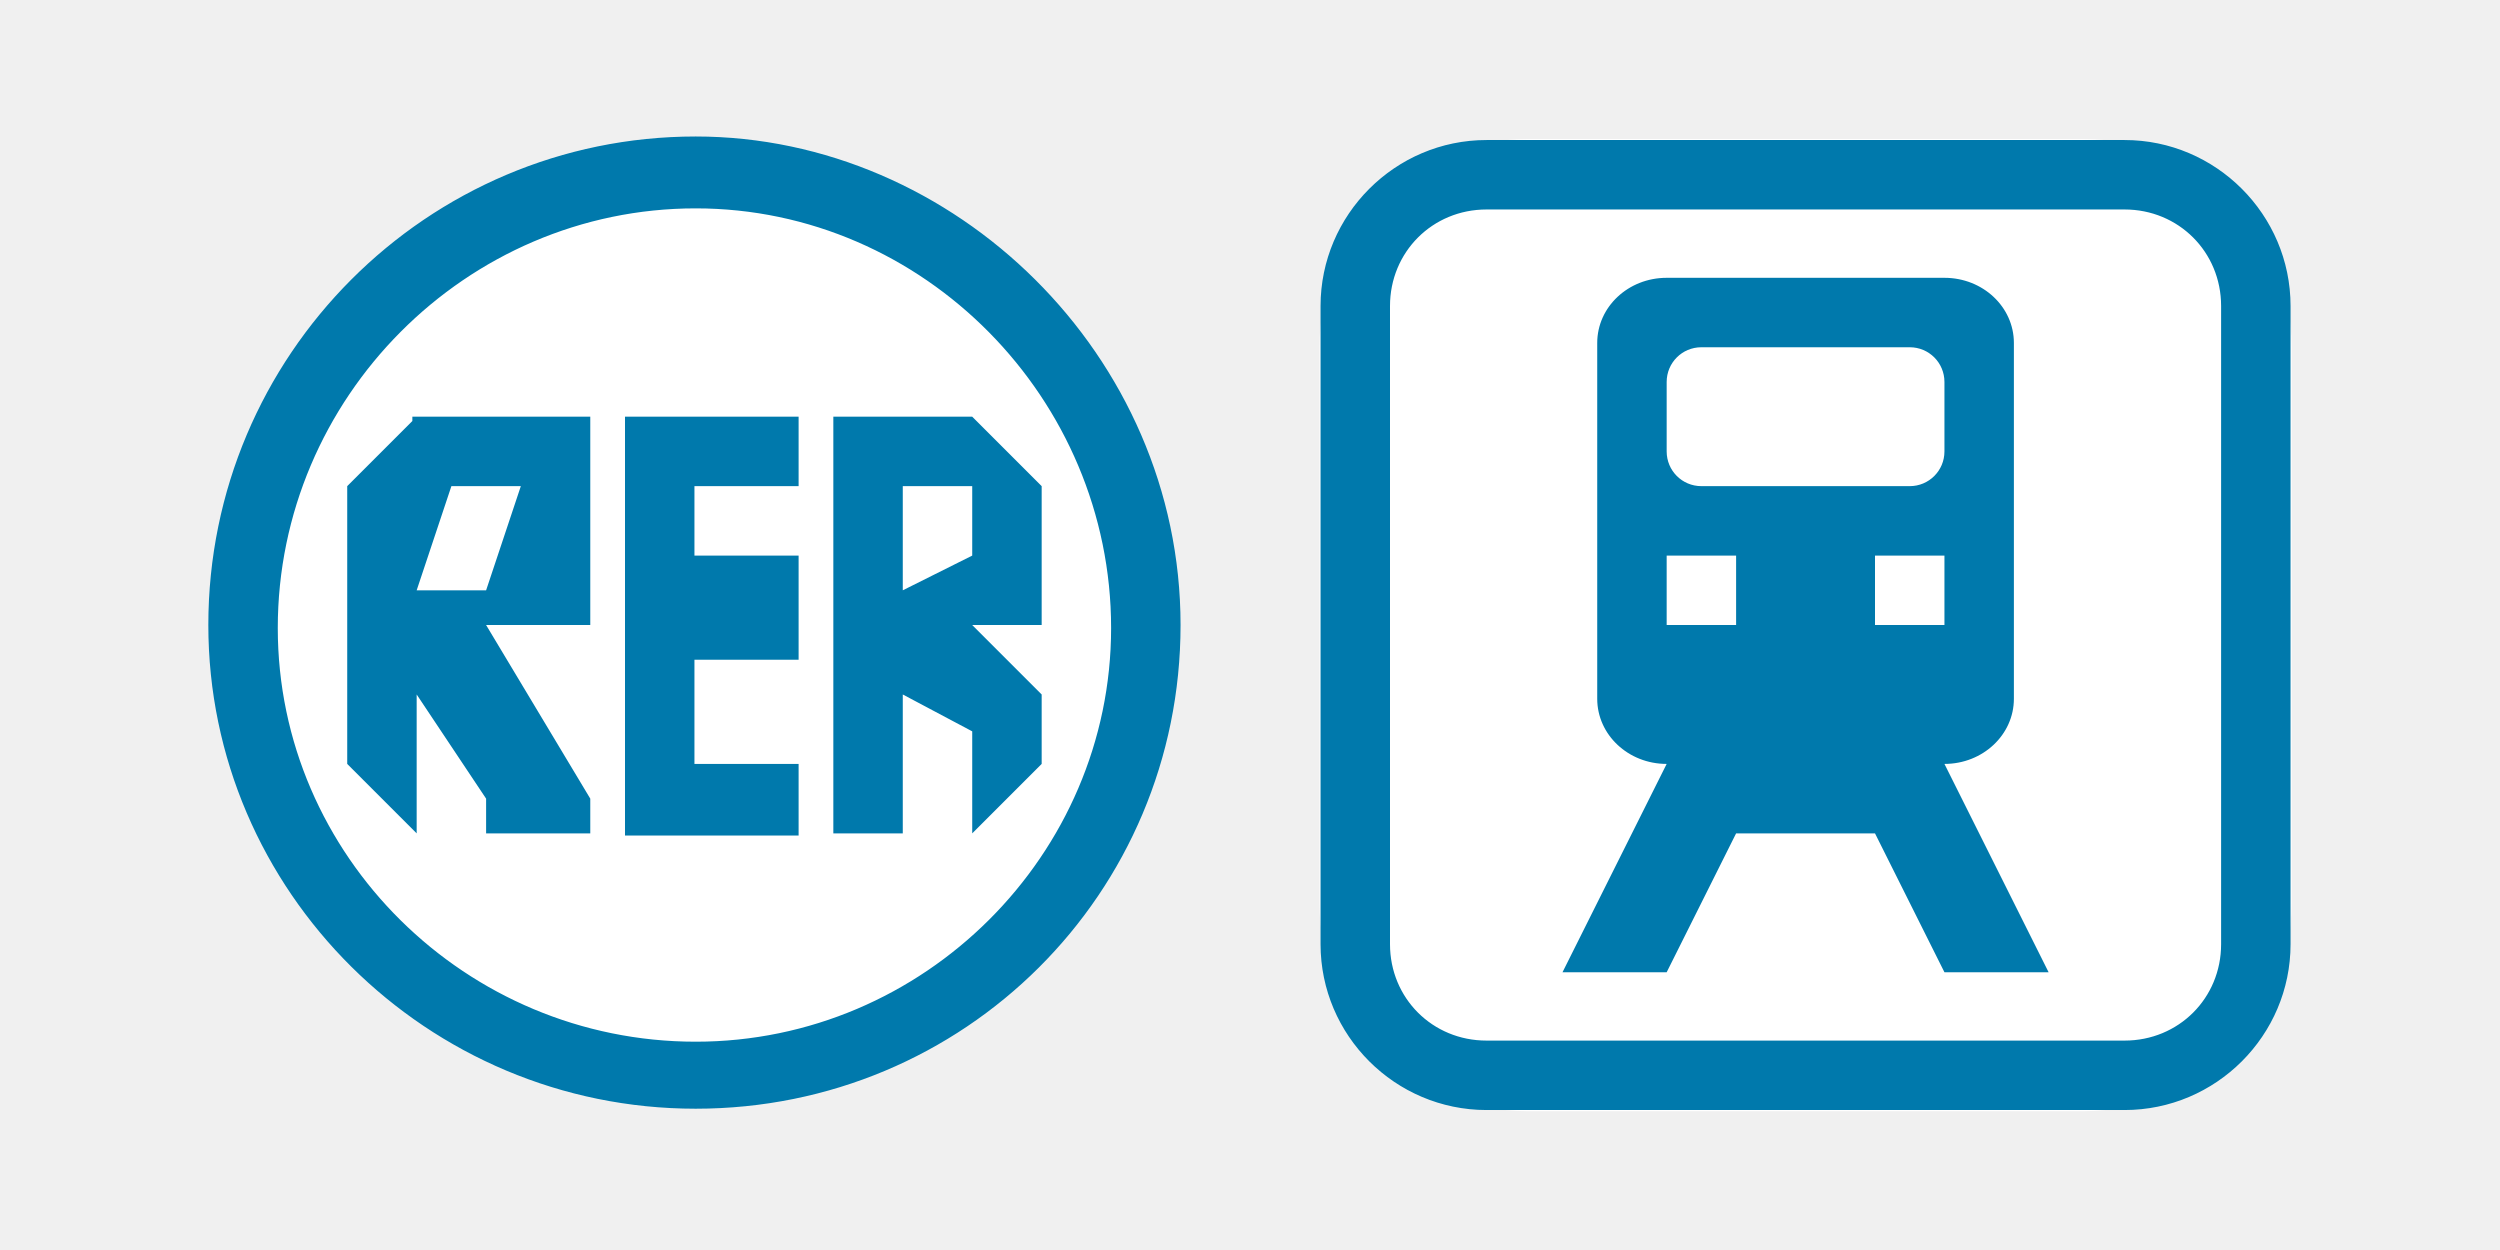
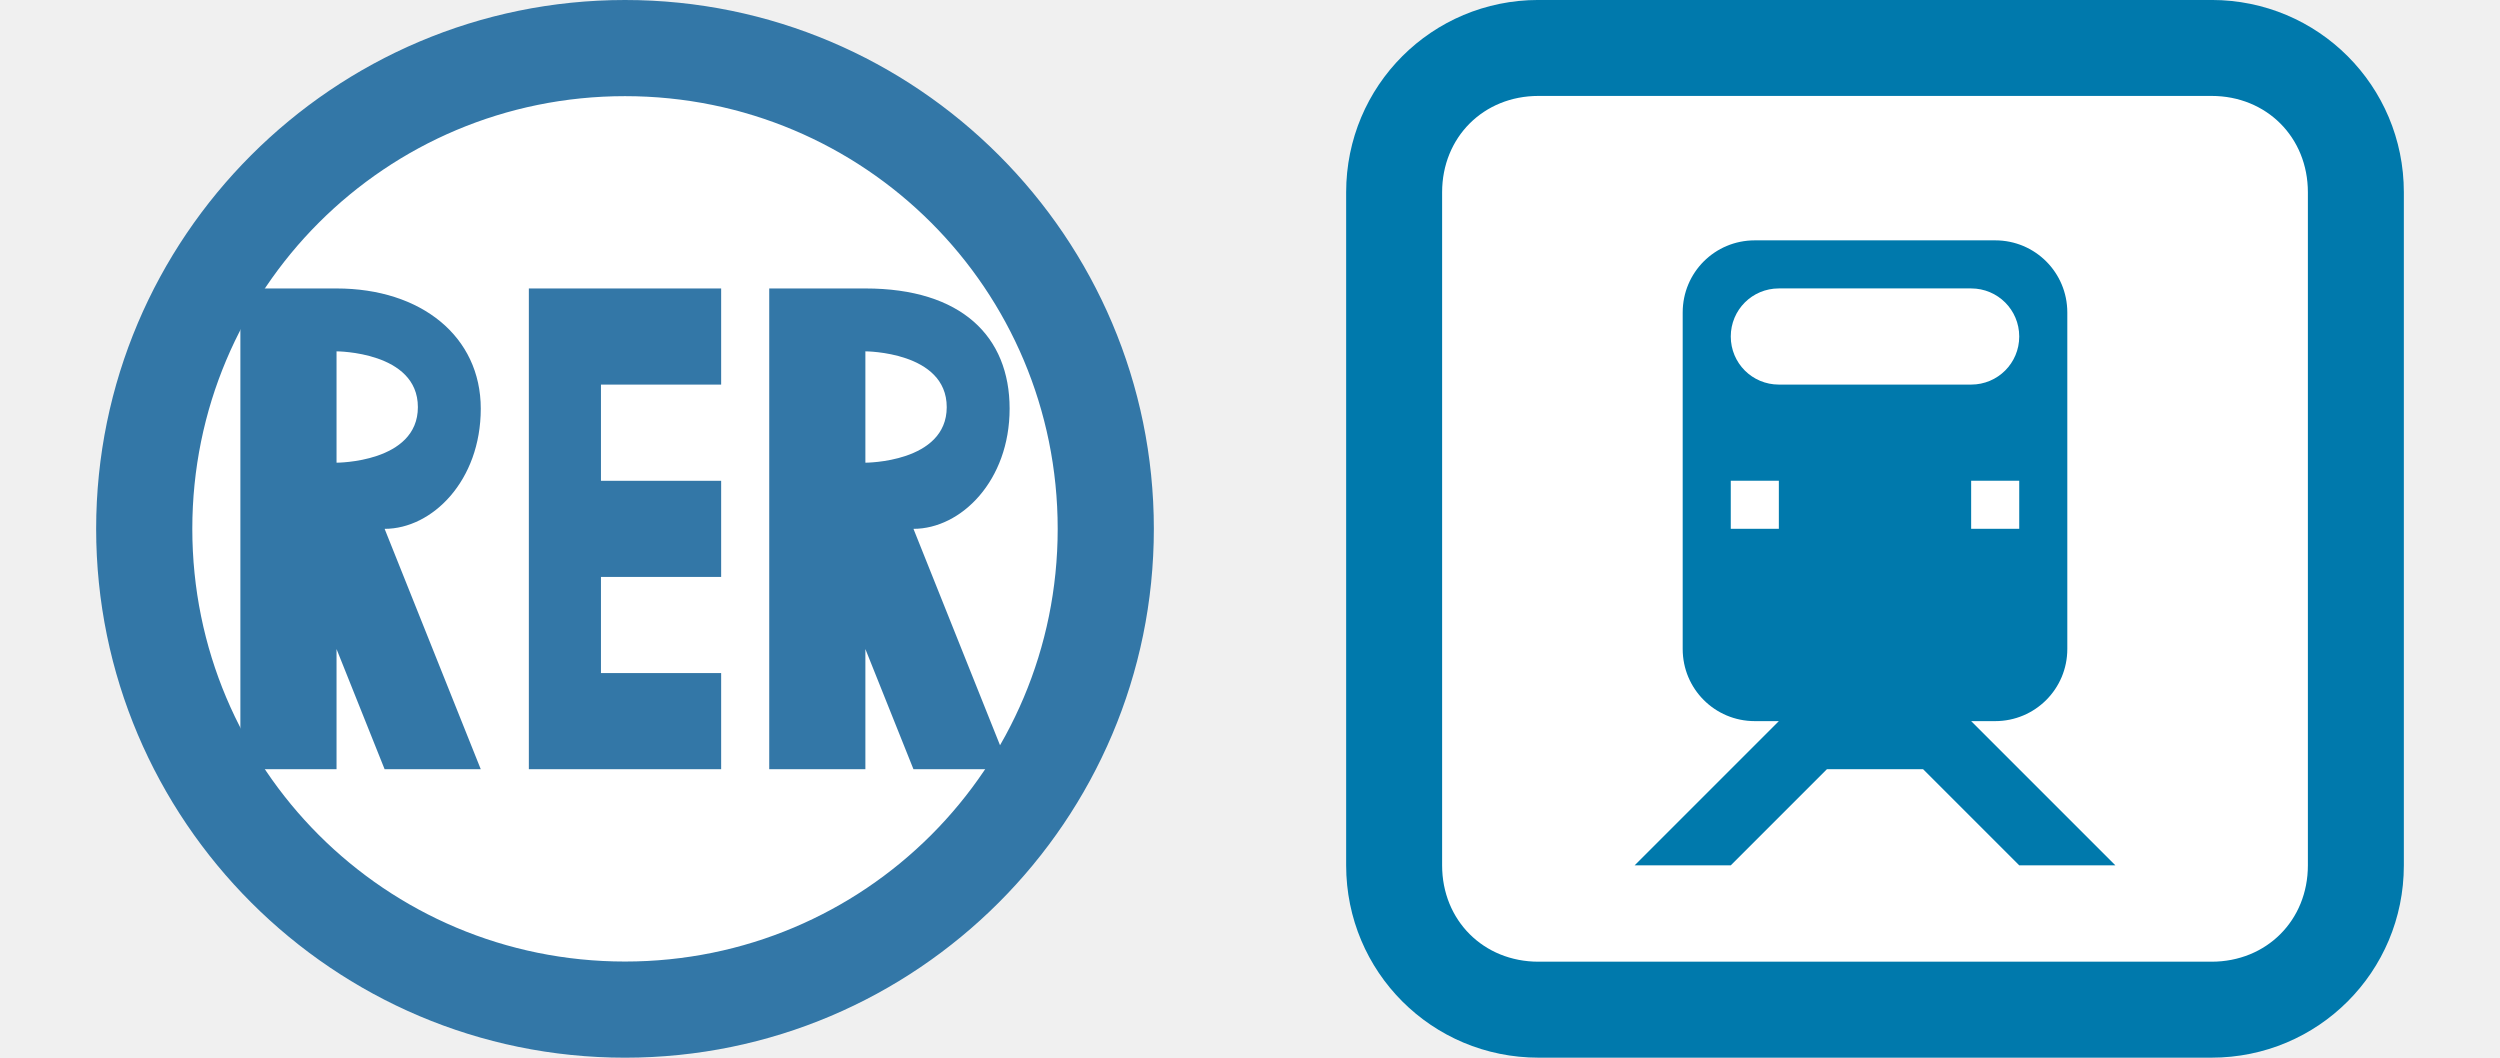
- <svg xmlns="http://www.w3.org/2000/svg" width="36" height="18" id="svg3042" version="1.1" viewBox="0 0 36 18">
+ <svg xmlns="http://www.w3.org/2000/svg" width="26" height="11" id="svg3042" version="1.1" viewBox="0 0 26 11">
  <defs id="defs3044" />
-   <g id="layer1" transform="translate(0,-1034.362)">
-     <rect style="opacity:1;fill:#ffffff;fill-opacity:1;stroke:none;stroke-width:1.867;stroke-linecap:round;stroke-linejoin:round;stroke-miterlimit:4;stroke-dasharray:none;stroke-dashoffset:0;stroke-opacity:1;marker:none" id="rect38545" width="14" height="14" x="19" y="1036.362" rx="3" ry="3" transform="translate(0,0.00130416)" />
-     <circle style="opacity:1;fill:#ffffff;fill-opacity:1;stroke:none;stroke-width:2.167;stroke-linecap:round;stroke-linejoin:round;stroke-miterlimit:4;stroke-dasharray:none;stroke-dashoffset:0;stroke-opacity:1;marker:none" id="path38543" cx="10" cy="1043.362" r="6.5" />
-     <g id="g3821">
-       <g transform="matrix(0.0581986,0,0,0.0581986,26.57156,1024.851)" id="g3038" style="fill:#ffffff;stroke:none">
-         <g id="g3040" style="fill:#ffffff;stroke:none">
-           <g id="g3042" transform="translate(346.2396,22.33621)" style="fill:#ffffff;stroke:none">
-             <g style="fill:#ffffff;stroke:none" id="g3044" transform="translate(-597.8416,-361.6672)">
-               <g style="fill:#ffffff;stroke:none" id="g3046">
-                 <g style="fill:#ffffff;stroke:none" transform="matrix(1.013636,0,0,1.013636,-6.306189,-6.36403)" id="g3048" />
-               </g>
-             </g>
-           </g>
-         </g>
+   <g id="layer1" transform="translate(0,-1041.362)">
+     <g id="g11180" transform="translate(1,1041.362)">
+       <circle r="5" cy="5.5" cx="5.5" id="path19058" style="opacity:1;fill:#ffffff;fill-opacity:1;stroke:none;stroke-width:1;stroke-linecap:round;stroke-linejoin:miter;stroke-miterlimit:4;stroke-dasharray:none;stroke-dashoffset:0;stroke-opacity:1;marker:none" />
+       <path id="path17837" d="M 5.5,0 C 2.468,0 0,2.468 0,5.5 0,8.532 2.468,11 5.5,11 8.532,11 11,8.532 11,5.5 11,2.468 8.532,0 5.5,0 Z m 0,1 C 7.991,1 10,3.009 10,5.5 10,7.991 7.991,10 5.5,10 3.009,10 1,7.991 1,5.5 1,3.009 3.009,1 5.5,1 Z" style="color:#000000;font-style:normal;font-variant:normal;font-weight:normal;font-stretch:normal;font-size:medium;line-height:normal;font-family:sans-serif;text-indent:0;text-align:start;text-decoration:none;text-decoration-line:none;text-decoration-style:solid;text-decoration-color:#000000;letter-spacing:normal;word-spacing:normal;text-transform:none;direction:ltr;block-progression:tb;writing-mode:lr-tb;baseline-shift:baseline;text-anchor:start;white-space:normal;shape-padding:0;clip-rule:nonzero;display:inline;overflow:visible;visibility:visible;opacity:1;isolation:auto;mix-blend-mode:normal;color-interpolation:sRGB;color-interpolation-filters:linearRGB;solid-color:#000000;solid-opacity:1;fill:#3377a7;fill-opacity:1;fill-rule:nonzero;stroke:none;stroke-width:1;stroke-linecap:round;stroke-linejoin:miter;stroke-miterlimit:4;stroke-dasharray:none;stroke-dashoffset:0;stroke-opacity:1;marker:none;color-rendering:auto;image-rendering:auto;shape-rendering:auto;text-rendering:auto;enable-background:accumulate" />
+       <path id="path17811" d="m 1.5,3 0,5 1,0 0,-1.25 L 3,8 4,8 3,5.5 C 3.495,5.5 4,5 4,4.25 4,3.5 3.381,3 2.5,3 Z m 3,0 0,5 2,0 0,-1 -1.25,0 0,-1 1.25,0 0,-1 -1.25,0 0,-1 1.25,0 0,-1 z M 7,3 7,8 8,8 8,6.75 8.5,8 9.5,8 8.5,5.5 C 8.995,5.5 9.5,5 9.5,4.25 9.5,3.5 9,3 8,3 Z M 2.5,3.654 c 0,0 0.846,0.001 0.846,0.58 C 3.346,4.813 2.5,4.812 2.5,4.812 Z m 5.5,0 c 0,0 0.846,0.001 0.846,0.58 C 8.846,4.813 8,4.812 8,4.812 Z" style="fill:#3377a7;fill-opacity:1;fill-rule:evenodd;stroke:none;stroke-width:1px;stroke-linecap:butt;stroke-linejoin:miter;stroke-opacity:1" />
+     </g>
+     <g id="g11865" transform="translate(0,9)">
+       <rect ry="1.5" rx="1.5" y="1032.862" x="14.5" height="10" width="10" id="rect42995" style="opacity:1;fill:#ffffff;fill-opacity:1;stroke:none;stroke-width:2;stroke-linecap:round;stroke-linejoin:round;stroke-miterlimit:4;stroke-dasharray:none;stroke-dashoffset:0;stroke-opacity:1;marker:none" />
+       <g id="g3812" transform="translate(1139.718,24.7637)">
+         <path id="rect4162" transform="translate(-1125.718,1007.598)" d="M 2,0 C 0.892,0 0,0.892 0,2 l 0,7 c 0,1.108 0.892,2 2,2 l 7,0 c 1.108,0 2,-0.892 2,-2 L 11,2 C 11,0.892 10.108,0 9,0 Z m 0,0.998 7,0 C 9.572,0.998 10.002,1.428 10.002,2 l 0,7 C 10.002,9.572 9.572,10.002 9,10.002 l -7,0 C 1.428,10.002 0.998,9.572 0.998,9 l 0,-7 C 0.998,1.428 1.428,0.998 2,0.998 Z M 4.25,2.5 C 3.834,2.5 3.5,2.834 3.5,3.25 l 0,3.5 C 3.5,7.165 3.834,7.5 4.25,7.5 L 4.5,7.5 3,9 4,9 5,8 6,8 7,9 8,9 6.5,7.5 6.75,7.5 C 7.165,7.5 7.5,7.165 7.5,6.75 l 0,-3.5 C 7.5,2.834 7.165,2.5 6.75,2.5 Z M 4.5,3 6.5,3 C 6.777,3 7,3.223 7,3.5 7,3.777 6.777,4 6.5,4 l -2,0 C 4.223,4 4,3.777 4,3.5 4,3.223 4.223,3 4.5,3 Z M 4,5 4.5,5 4.5,5.5 4,5.5 Z M 6.5,5 7,5 7,5.5 6.5,5.5 Z" style="fill:#0079ac;fill-opacity:1;stroke:none" />
      </g>
-       <g style="stroke:#0062ac;stroke-opacity:1" id="g2757-7" transform="matrix(0.04516129,0,0,0.04516084,26.44313,1028.998)">
-         <g style="stroke:#0062ac;stroke-opacity:1" id="g2656-9">
-           <g style="fill:#ffffff;stroke:#0062ac;stroke-opacity:1" transform="translate(346.2396,22.33621)" id="g2840-38">
-             <g transform="translate(-597.8416,-361.6672)" id="g2639-0" style="fill:#ffffff;stroke:#0062ac;stroke-opacity:1">
-               <g id="g2628-2" style="fill:#ffffff;stroke:#0062ac;stroke-opacity:1">
-                 <g id="g6673-4" transform="matrix(1.013636,0,0,1.013636,-6.306189,-6.36403)" style="fill:#ffffff;stroke:#0062ac;stroke-opacity:1">
-                   <path style="color:#000000;font-style:normal;font-variant:normal;font-weight:normal;font-stretch:normal;font-size:medium;line-height:normal;font-family:Sans;-inkscape-font-specification:Sans;text-indent:0;text-align:start;text-decoration:none;text-decoration-line:none;letter-spacing:normal;word-spacing:normal;text-transform:none;direction:ltr;block-progression:tb;writing-mode:lr-tb;baseline-shift:baseline;text-anchor:start;display:inline;overflow:visible;visibility:visible;fill:#0079ac;fill-opacity:1;fill-rule:nonzero;stroke:none;stroke-width:1;marker:none;enable-background:accumulate" d="M 10.018 1.965 C 6.15 1.965 3 5.115 3 9 C 3 12.832 6.15 15.965 10.018 15.965 C 13.885 15.965 17 12.867 17 9 C 17 5.115 13.744 1.965 10.018 1.965 z M 21.406 2.016 C 20.091 2.016 19.016 3.091 19.016 4.406 L 19.016 13.596 C 19.016 14.911 20.091 15.984 21.406 15.984 L 30.594 15.984 C 31.909 15.984 32.984 14.911 32.984 13.596 L 32.984 4.406 C 32.984 3.091 31.909 2.016 30.594 2.016 L 21.406 2.016 z M 10.018 3 C 13.304 3 16 5.743 16 9.043 C 16 12.308 13.304 15 10.018 15 C 6.713 15 4 12.325 4 9.043 C 4 5.727 6.713 3 10.018 3 z M 21.406 3.016 L 30.594 3.016 C 31.372 3.016 31.984 3.628 31.984 4.406 L 31.984 13.596 C 31.984 14.374 31.372 14.984 30.594 14.984 L 21.406 14.984 C 20.628 14.984 20.016 14.374 20.016 13.596 L 20.016 4.406 C 20.016 3.628 20.628 3.016 21.406 3.016 z M 24 4 C 23.446 4 23 4.42 23 4.938 L 23 10.062 C 23 10.579 23.446 11 24 11 L 22.5 14 L 24 14 L 25 12 L 27 12 L 28 14 L 29.5 14 L 28 11 C 28.554 11 29 10.579 29 10.062 L 29 4.938 C 29 4.42 28.554 4 28 4 L 24 4 z M 24.5 5 L 27.5 5 C 27.777 5 28 5.223 28 5.5 L 28 6.5 C 28 6.777 27.777 7 27.5 7 L 24.5 7 C 24.223 7 24 6.777 24 6.5 L 24 5.5 C 24 5.223 24.223 5 24.5 5 z M 5.938 6 L 5.938 6.062 L 5 7 L 5 11 L 6 12 L 6 10 L 7 11.5 L 7 12 L 8.5 12 L 8.5 11.5 L 7 9 L 8.5 9 L 8.5 8 L 8.5 6 L 5.938 6 z M 9 6 L 9 12.031 L 11.5 12.031 L 11.5 11 L 10 11 L 10 9.5 L 11.5 9.5 L 11.5 8 L 10 8 L 10 7 L 11.5 7 L 11.5 6 L 9 6 z M 12 6 L 12 12 L 13 12 L 13 10 L 14 10.531 L 14 12 L 15 11 L 15 10 L 14 9 L 15 9 L 15 7 L 14 6 L 13 6 L 12 6 z M 6.5 7 L 7.5 7 L 7 8.5 L 6 8.5 L 6.5 7 z M 13 7 L 14 7 L 14 8 L 13 8.5 L 13 7 z M 24 8 L 25 8 L 25 9 L 24 9 L 24 8 z M 27 8 L 28 8 L 28 9 L 27 9 L 27 8 z " transform="matrix(21.84497,0,0,21.84519,-323.2109,458.2329)" id="rect2993-3" />
-                 </g>
-               </g>
-             </g>
-           </g>
-         </g>
-       </g>
-       <g transform="translate(1,1034.362)" id="g2996" />
    </g>
  </g>
</svg>
